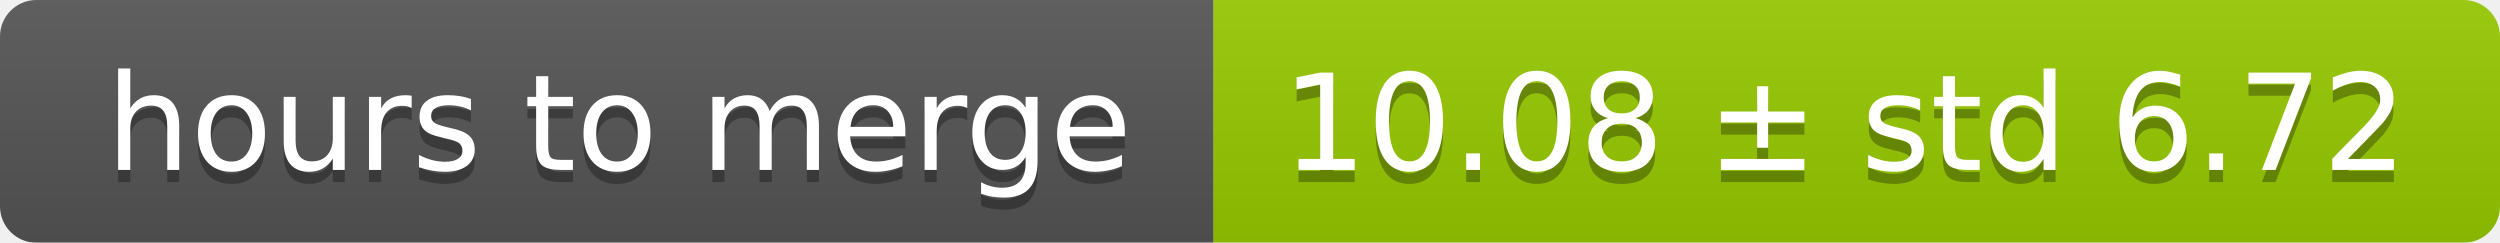
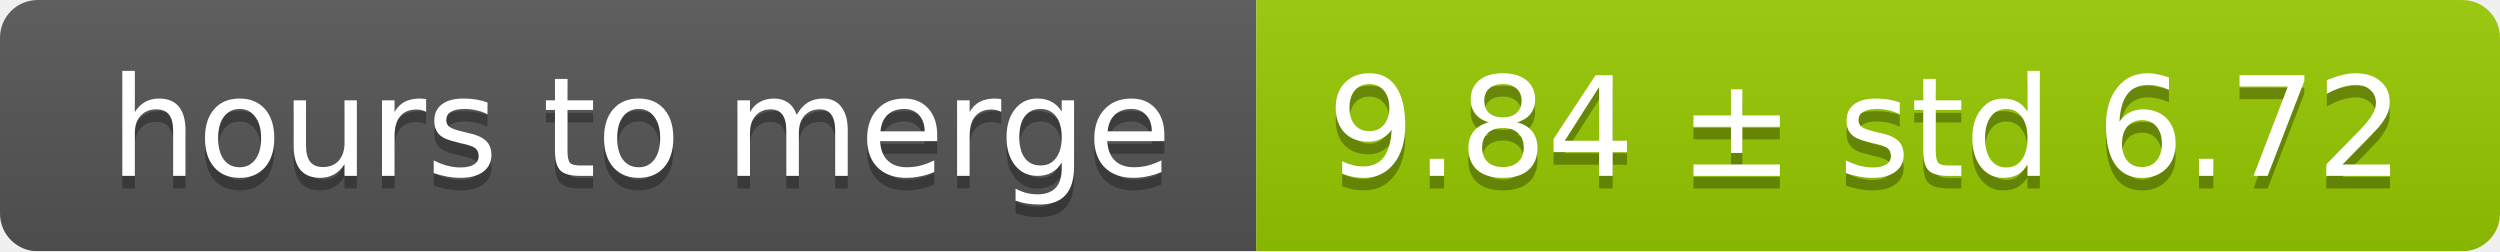
- <svg xmlns="http://www.w3.org/2000/svg" width="206" height="20">
+ <svg xmlns="http://www.w3.org/2000/svg" width="199" height="20">
  <linearGradient id="smooth" x2="0" y2="100%">
    <stop offset="0" stop-color="#bbb" stop-opacity=".1" />
    <stop offset="1" stop-opacity=".1" />
  </linearGradient>
  <mask id="round">
-     <rect width="206" height="20" rx="3" fill="#fff" />
+     <rect width="199" height="20" rx="3" fill="#fff" />
  </mask>
  <g mask="url(#round)">
    <rect width="100" height="20" fill="#555" />
-     <rect x="100" width="106" height="20" fill="#97ca00" />
-     <rect width="206" height="20" fill="url(#smooth)" />
+     <rect x="100" width="99" height="20" fill="#97ca00" />
+     <rect width="199" height="20" fill="url(#smooth)" />
  </g>
  <g fill="#fff" text-anchor="middle" font-family="DejaVu Sans,Verdana,Geneva,sans-serif" font-size="11">
    <text x="51" y="15" fill="#010101" fill-opacity=".3">hours to merge</text>
    <text x="51" y="14">hours to merge</text>
-     <text x="152" y="15" fill="#010101" fill-opacity=".3">10.08 ± std 6.72</text>
-     <text x="152" y="14">10.08 ± std 6.72</text>
+     <text x="148.5" y="15" fill="#010101" fill-opacity=".3">9.84 ± std 6.72</text>
+     <text x="148.5" y="14">9.84 ± std 6.72</text>
  </g>
</svg>
